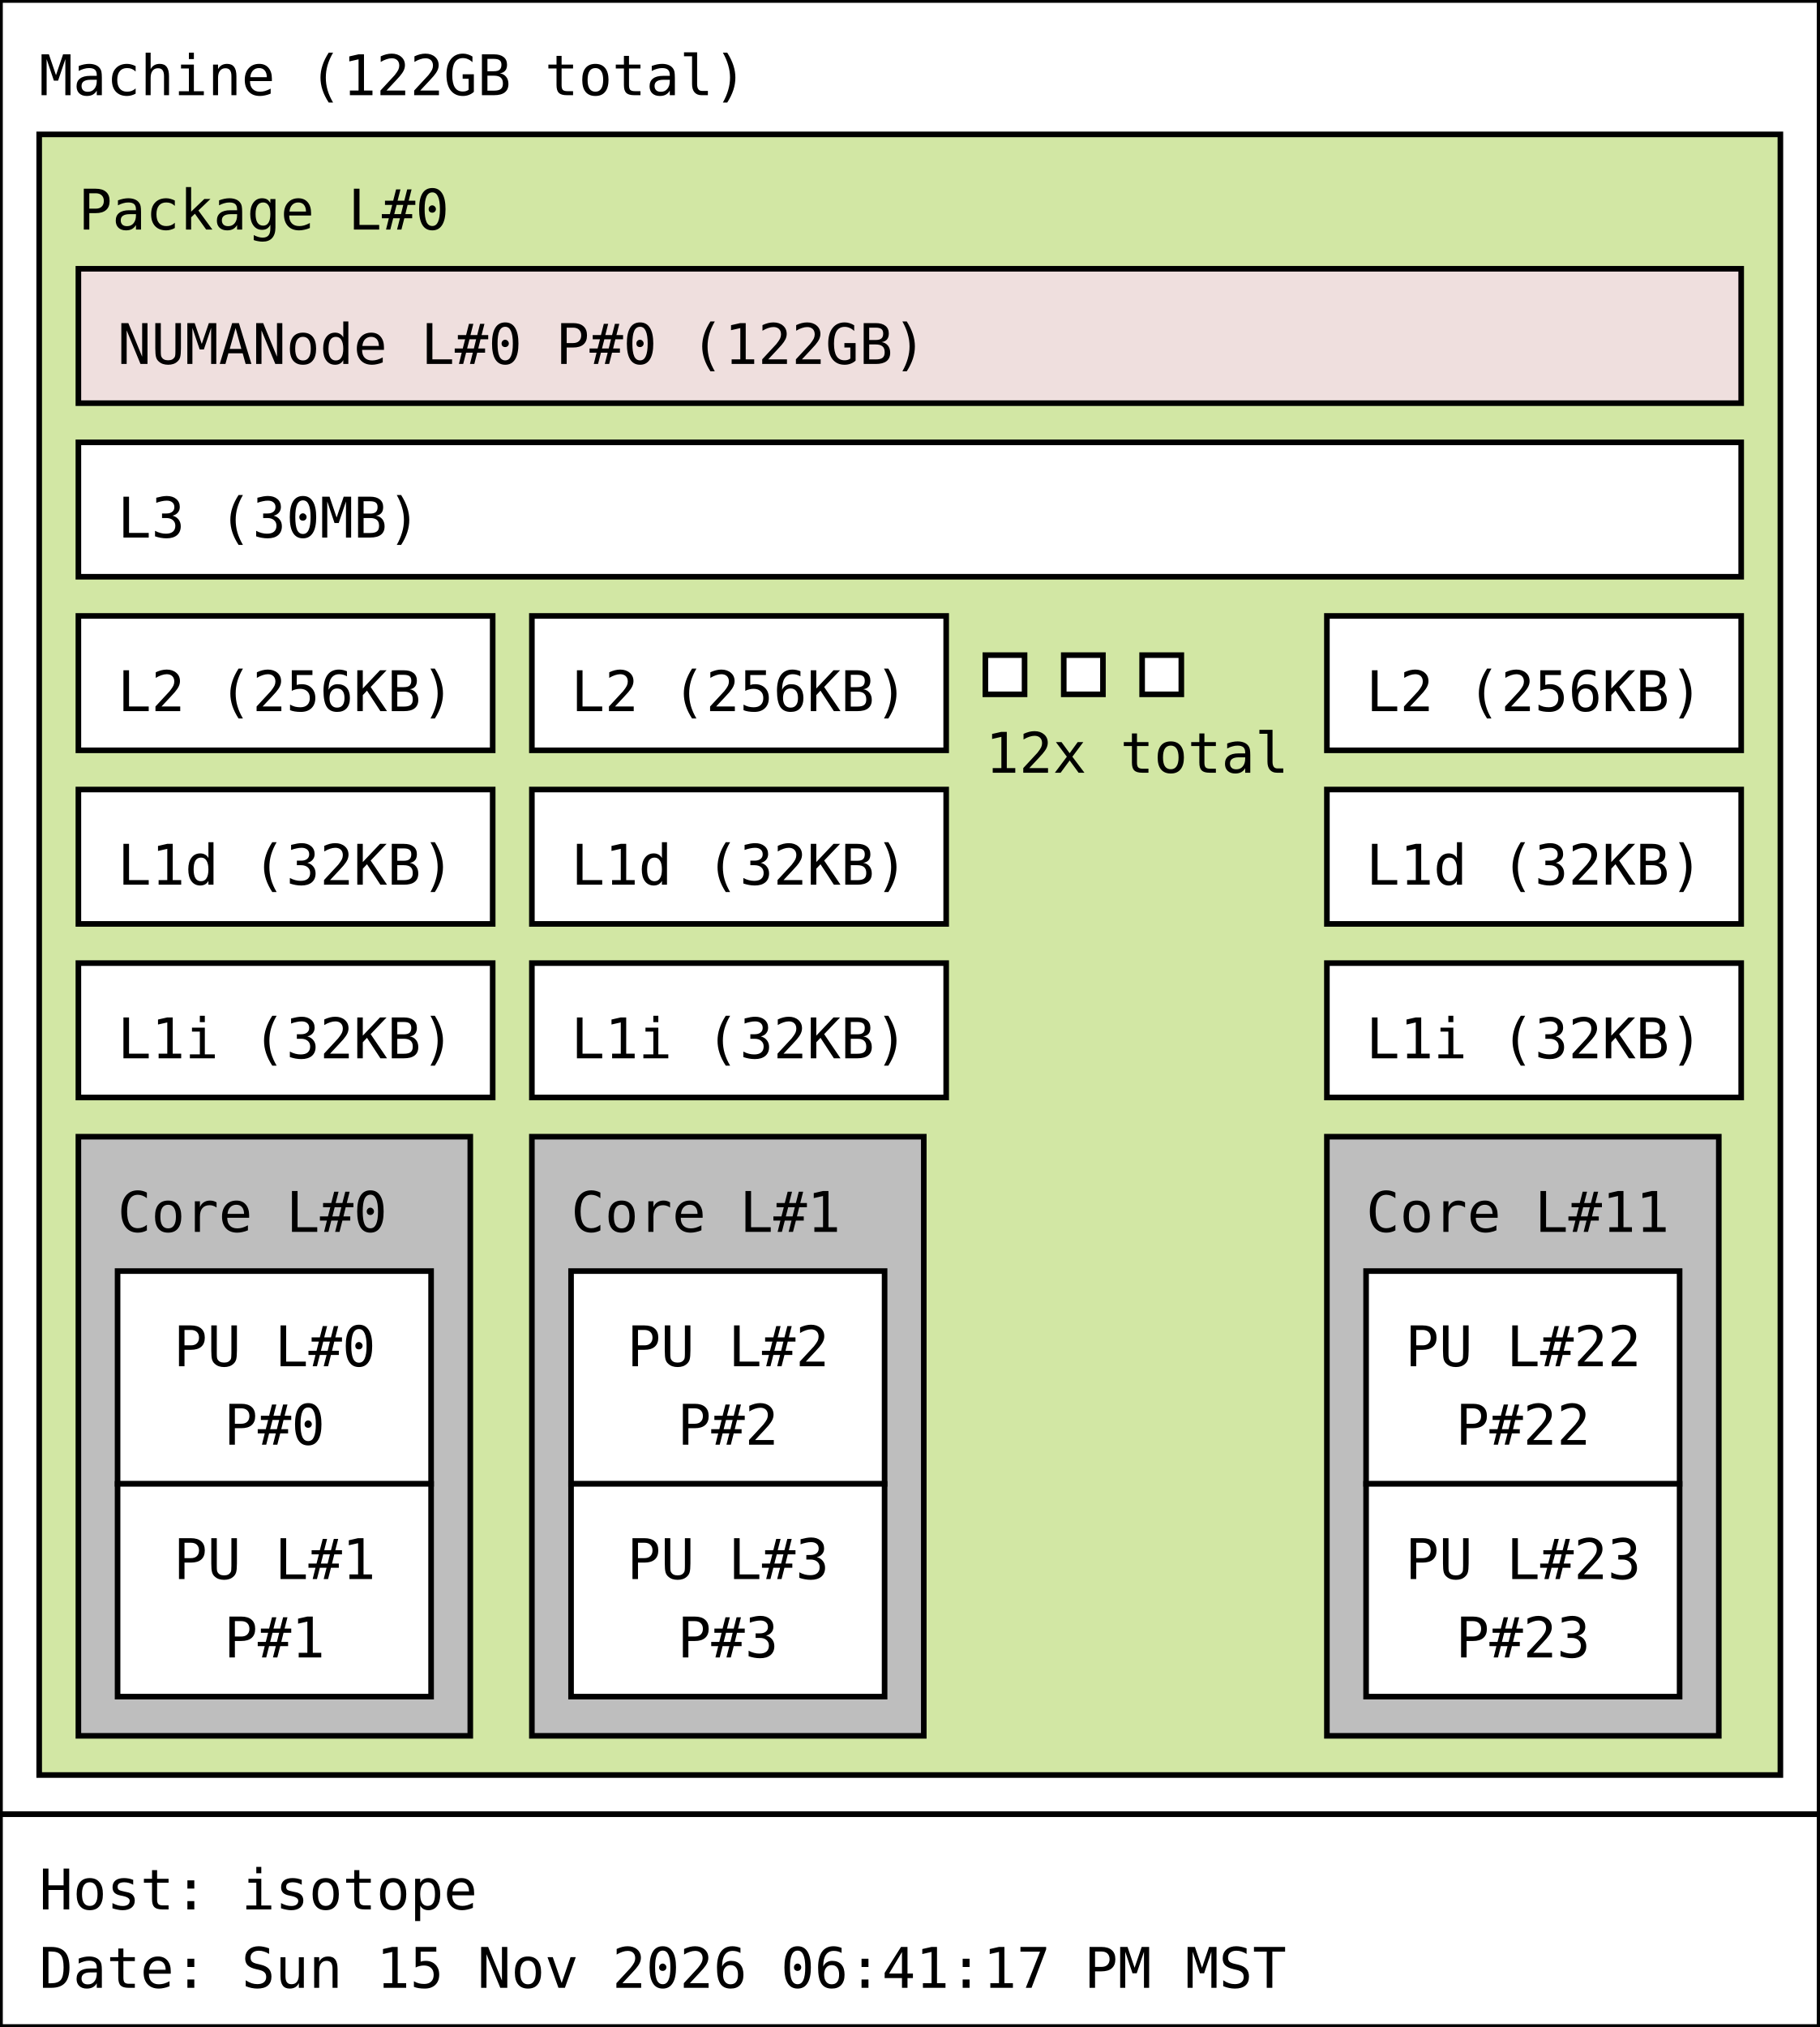
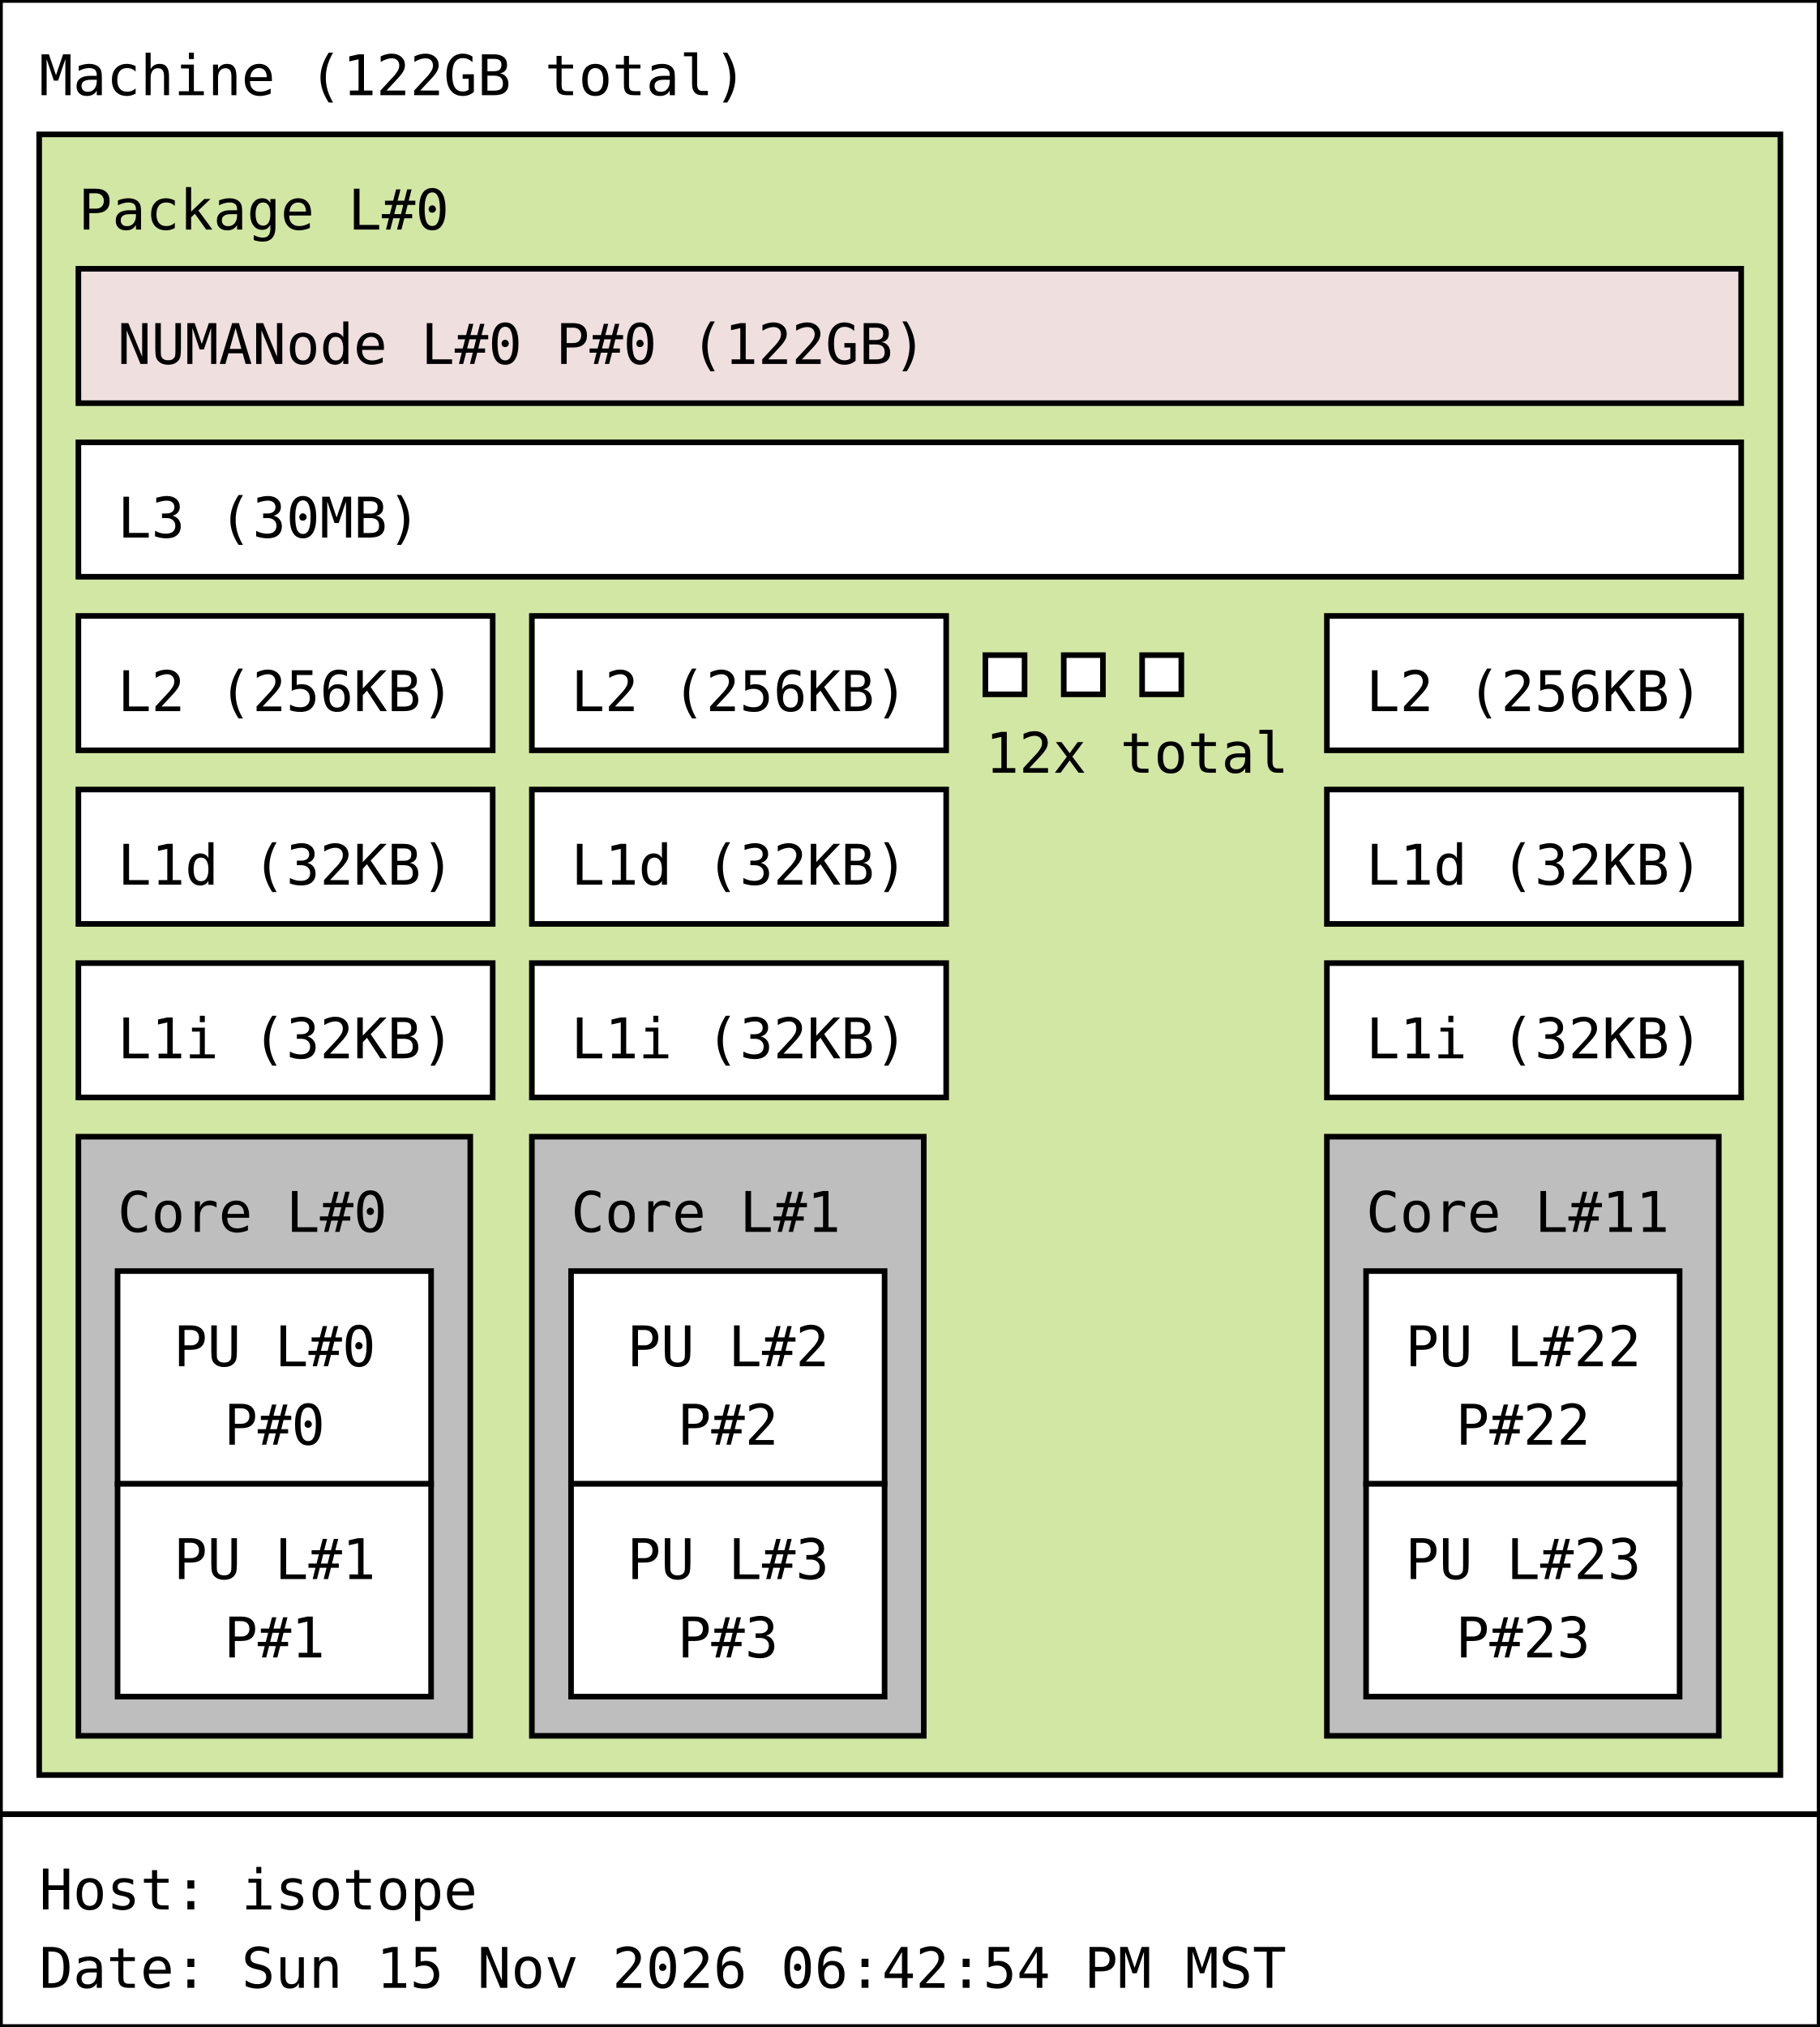
<svg xmlns="http://www.w3.org/2000/svg" width="325px" height="362px" viewBox="0 0 325px 362px" version="1.1">
  <rect id="Machine_0_rect" class="Machine" x="0" y="0" width="325" height="324" fill="rgb(255,255,255)" stroke="rgb(0,0,0)" stroke-width="1" />
  <text id="Machine_0_text" class="Machine" font-family="Monospace" x="7" y="17" fill="rgb(0,0,0)" font-size="10px">Machine (122GB total)</text>
  <rect id="Package_0_rect" class="Package" x="7" y="24" width="311" height="293" fill="rgb(210,231,164)" stroke="rgb(0,0,0)" stroke-width="1" />
  <text id="Package_0_text" class="Package" font-family="Monospace" x="14" y="41" fill="rgb(0,0,0)" font-size="10px">Package L#0</text>
  <rect id="L3_0_rect" class="L3" x="14" y="79" width="297" height="24" fill="rgb(255,255,255)" stroke="rgb(0,0,0)" stroke-width="1" />
  <text id="L3_0_text" class="L3" font-family="Monospace" x="21" y="96" fill="rgb(0,0,0)" font-size="10px">L3 (30MB)</text>
  <rect id="L2_0_rect" class="L2" x="14" y="110" width="74" height="24" fill="rgb(255,255,255)" stroke="rgb(0,0,0)" stroke-width="1" />
  <text id="L2_0_text" class="L2" font-family="Monospace" x="21" y="127" fill="rgb(0,0,0)" font-size="10px">L2 (256KB)</text>
  <rect id="L1d_0_rect" class="L1d" x="14" y="141" width="74" height="24" fill="rgb(255,255,255)" stroke="rgb(0,0,0)" stroke-width="1" />
  <text id="L1d_0_text" class="L1d" font-family="Monospace" x="21" y="158" fill="rgb(0,0,0)" font-size="10px">L1d (32KB)</text>
  <rect id="L1i_0_rect" class="L1i" x="14" y="172" width="74" height="24" fill="rgb(255,255,255)" stroke="rgb(0,0,0)" stroke-width="1" />
  <text id="L1i_0_text" class="L1i" font-family="Monospace" x="21" y="189" fill="rgb(0,0,0)" font-size="10px">L1i (32KB)</text>
  <rect id="Core_0_rect" class="Core" x="14" y="203" width="70" height="107" fill="rgb(190,190,190)" stroke="rgb(0,0,0)" stroke-width="1" />
  <text id="Core_0_text" class="Core" font-family="Monospace" x="21" y="220" fill="rgb(0,0,0)" font-size="10px">Core L#0</text>
  <rect id="PU_0_rect" class="PU" x="21" y="227" width="56" height="38" fill="rgb(255,255,255)" stroke="rgb(0,0,0)" stroke-width="1" />
  <text id="PU_0_text" class="PU" font-family="Monospace" x="31" y="244" fill="rgb(0,0,0)" font-size="10px">PU L#0</text>
  <text id="PU_0_text_1" class="PU" font-family="Monospace" x="40" y="258" fill="rgb(0,0,0)" font-size="10px">P#0</text>
  <rect id="PU_1_rect" class="PU" x="21" y="265" width="56" height="38" fill="rgb(255,255,255)" stroke="rgb(0,0,0)" stroke-width="1" />
  <text id="PU_1_text" class="PU" font-family="Monospace" x="31" y="282" fill="rgb(0,0,0)" font-size="10px">PU L#1</text>
  <text id="PU_1_text_1" class="PU" font-family="Monospace" x="40" y="296" fill="rgb(0,0,0)" font-size="10px">P#1</text>
  <rect id="L2_1_rect" class="L2" x="95" y="110" width="74" height="24" fill="rgb(255,255,255)" stroke="rgb(0,0,0)" stroke-width="1" />
  <text id="L2_1_text" class="L2" font-family="Monospace" x="102" y="127" fill="rgb(0,0,0)" font-size="10px">L2 (256KB)</text>
  <rect id="L1d_1_rect" class="L1d" x="95" y="141" width="74" height="24" fill="rgb(255,255,255)" stroke="rgb(0,0,0)" stroke-width="1" />
  <text id="L1d_1_text" class="L1d" font-family="Monospace" x="102" y="158" fill="rgb(0,0,0)" font-size="10px">L1d (32KB)</text>
  <rect id="L1i_1_rect" class="L1i" x="95" y="172" width="74" height="24" fill="rgb(255,255,255)" stroke="rgb(0,0,0)" stroke-width="1" />
  <text id="L1i_1_text" class="L1i" font-family="Monospace" x="102" y="189" fill="rgb(0,0,0)" font-size="10px">L1i (32KB)</text>
  <rect id="Core_1_rect" class="Core" x="95" y="203" width="70" height="107" fill="rgb(190,190,190)" stroke="rgb(0,0,0)" stroke-width="1" />
  <text id="Core_1_text" class="Core" font-family="Monospace" x="102" y="220" fill="rgb(0,0,0)" font-size="10px">Core L#1</text>
  <rect id="PU_2_rect" class="PU" x="102" y="227" width="56" height="38" fill="rgb(255,255,255)" stroke="rgb(0,0,0)" stroke-width="1" />
  <text id="PU_2_text" class="PU" font-family="Monospace" x="112" y="244" fill="rgb(0,0,0)" font-size="10px">PU L#2</text>
  <text id="PU_2_text_1" class="PU" font-family="Monospace" x="121" y="258" fill="rgb(0,0,0)" font-size="10px">P#2</text>
  <rect id="PU_3_rect" class="PU" x="102" y="265" width="56" height="38" fill="rgb(255,255,255)" stroke="rgb(0,0,0)" stroke-width="1" />
  <text id="PU_3_text" class="PU" font-family="Monospace" x="112" y="282" fill="rgb(0,0,0)" font-size="10px">PU L#3</text>
  <text id="PU_3_text_1" class="PU" font-family="Monospace" x="121" y="296" fill="rgb(0,0,0)" font-size="10px">P#3</text>
  <rect id="L2_2_rect" class="L2" x="176" y="117" width="7" height="7" fill="rgb(255,255,255)" stroke="rgb(0,0,0)" stroke-width="1" />
  <rect id="L2_2_rect" class="L2" x="190" y="117" width="7" height="7" fill="rgb(255,255,255)" stroke="rgb(0,0,0)" stroke-width="1" />
  <rect id="L2_2_rect" class="L2" x="204" y="117" width="7" height="7" fill="rgb(255,255,255)" stroke="rgb(0,0,0)" stroke-width="1" />
  <text id="L2_2_text" class="L2" font-family="Monospace" x="176" y="138" fill="rgb(0,0,0)" font-size="10px">12x total</text>
  <rect id="L2_11_rect" class="L2" x="237" y="110" width="74" height="24" fill="rgb(255,255,255)" stroke="rgb(0,0,0)" stroke-width="1" />
  <text id="L2_11_text" class="L2" font-family="Monospace" x="244" y="127" fill="rgb(0,0,0)" font-size="10px">L2 (256KB)</text>
  <rect id="L1d_11_rect" class="L1d" x="237" y="141" width="74" height="24" fill="rgb(255,255,255)" stroke="rgb(0,0,0)" stroke-width="1" />
  <text id="L1d_11_text" class="L1d" font-family="Monospace" x="244" y="158" fill="rgb(0,0,0)" font-size="10px">L1d (32KB)</text>
  <rect id="L1i_11_rect" class="L1i" x="237" y="172" width="74" height="24" fill="rgb(255,255,255)" stroke="rgb(0,0,0)" stroke-width="1" />
  <text id="L1i_11_text" class="L1i" font-family="Monospace" x="244" y="189" fill="rgb(0,0,0)" font-size="10px">L1i (32KB)</text>
  <rect id="Core_11_rect" class="Core" x="237" y="203" width="70" height="107" fill="rgb(190,190,190)" stroke="rgb(0,0,0)" stroke-width="1" />
  <text id="Core_11_text" class="Core" font-family="Monospace" x="244" y="220" fill="rgb(0,0,0)" font-size="10px">Core L#11</text>
  <rect id="PU_22_rect" class="PU" x="244" y="227" width="56" height="38" fill="rgb(255,255,255)" stroke="rgb(0,0,0)" stroke-width="1" />
  <text id="PU_22_text" class="PU" font-family="Monospace" x="251" y="244" fill="rgb(0,0,0)" font-size="10px">PU L#22</text>
  <text id="PU_22_text_1" class="PU" font-family="Monospace" x="260" y="258" fill="rgb(0,0,0)" font-size="10px">P#22</text>
  <rect id="PU_23_rect" class="PU" x="244" y="265" width="56" height="38" fill="rgb(255,255,255)" stroke="rgb(0,0,0)" stroke-width="1" />
  <text id="PU_23_text" class="PU" font-family="Monospace" x="251" y="282" fill="rgb(0,0,0)" font-size="10px">PU L#23</text>
  <text id="PU_23_text_1" class="PU" font-family="Monospace" x="260" y="296" fill="rgb(0,0,0)" font-size="10px">P#23</text>
  <rect id="NUMANode_0_rect" class="NUMANode" x="14" y="48" width="297" height="24" fill="rgb(239,223,222)" stroke="rgb(0,0,0)" stroke-width="1" />
  <text id="NUMANode_0_text" class="NUMANode" font-family="Monospace" x="21" y="65" fill="rgb(0,0,0)" font-size="10px">NUMANode L#0 P#0 (122GB)</text>
  <rect id="anon_rect" x="0" y="324" width="325" height="38" fill="rgb(255,255,255)" stroke="rgb(0,0,0)" stroke-width="1" />
  <text id="anon_text" font-family="Monospace" x="7" y="341" fill="rgb(0,0,0)" font-size="10px">Host: isotope</text>
-   <text id="anon_text_1" font-family="Monospace" x="7" y="355" fill="rgb(0,0,0)" font-size="10px">Date: Sun 15 Nov 2026 06:41:17 PM MST</text>
+   <text id="anon_text_1" font-family="Monospace" x="7" y="355" fill="rgb(0,0,0)" font-size="10px">Date: Sun 15 Nov 2026 06:42:54 PM MST</text>
</svg>
